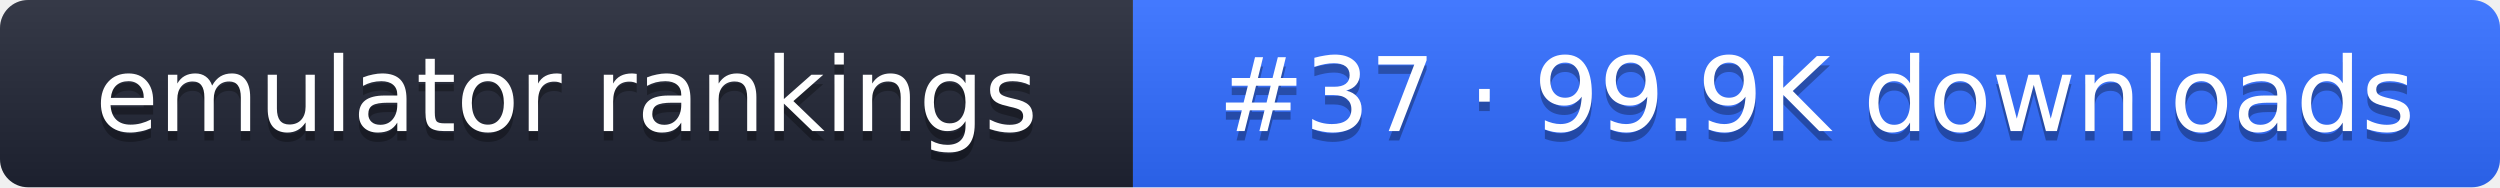
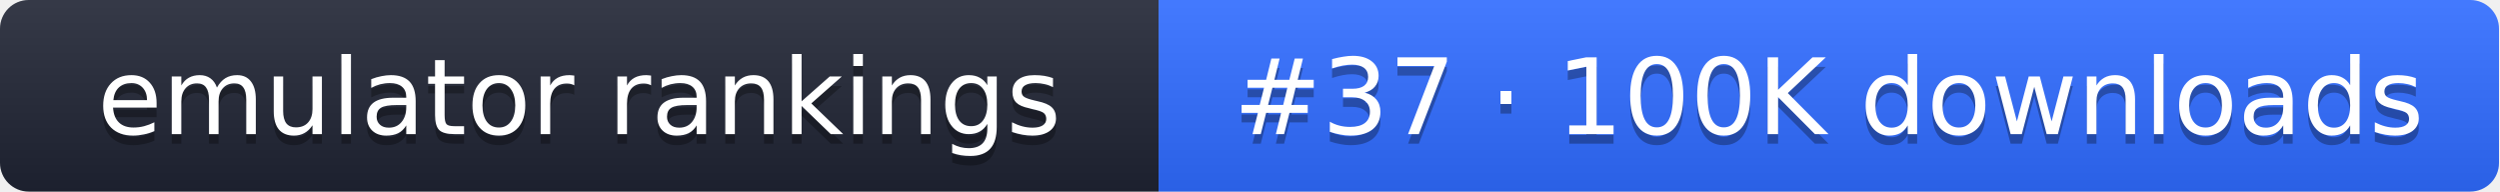
- <svg xmlns="http://www.w3.org/2000/svg" width="267" height="20" role="img" aria-label="emulator rankings: #37 · 99.9K downloads">
+ <svg xmlns="http://www.w3.org/2000/svg" width="261" height="20" role="img" aria-label="emulator rankings: #37 · 100K downloads">
  <linearGradient id="g" x2="0" y2="100%">
    <stop offset="0" stop-color="#fff" stop-opacity=".1" />
    <stop offset="1" stop-opacity=".1" />
  </linearGradient>
  <clipPath id="r">
-     <rect width="267" height="20" rx="3" fill="#fff" />
+     <rect width="261" height="20" rx="3" fill="#fff" />
  </clipPath>
  <g clip-path="url(#r)">
    <rect width="121" height="20" fill="#1f2433" />
-     <rect x="121" width="146" height="20" fill="#2f6bff" />
-     <rect width="267" height="20" fill="url(#g)" />
+     <rect x="121" width="140" height="20" fill="#2f6bff" />
+     <rect width="261" height="20" fill="url(#g)" />
  </g>
  <g fill="#fff" text-anchor="middle" font-family="Verdana,DejaVu Sans,sans-serif" font-size="11">
    <text x="60.5" y="15" fill="#010101" fill-opacity=".3">emulator rankings</text>
    <text x="60.5" y="14">emulator rankings</text>
-     <text x="194" y="15" fill="#010101" fill-opacity=".3">#37 · 99.9K downloads</text>
-     <text x="194" y="14">#37 · 99.9K downloads</text>
+     <text x="191" y="15" fill="#010101" fill-opacity=".3">#37 · 100K downloads</text>
+     <text x="191" y="14">#37 · 100K downloads</text>
  </g>
</svg>
